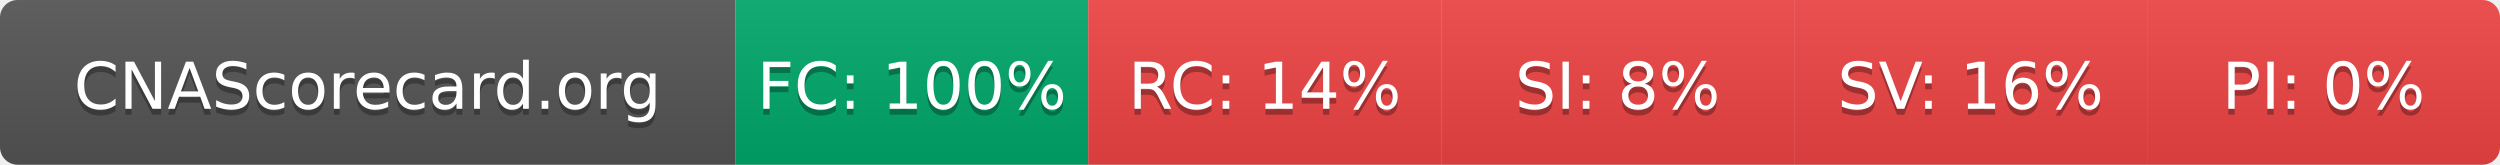
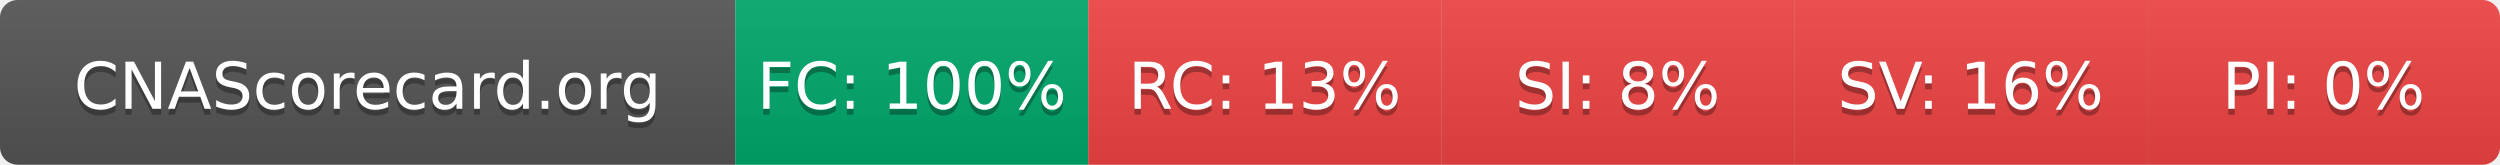
- <svg xmlns="http://www.w3.org/2000/svg" width="425" height="28" role="img" aria-label="CNAScorecard.org: FC:100% RC:14% SI:8% SV:16% PI:0%">
+ <svg xmlns="http://www.w3.org/2000/svg" width="425" height="28" role="img" aria-label="CNAScorecard.org: FC:100% RC:13% SI:8% SV:16% PI:0%">
  <linearGradient id="s" x2="0" y2="100%">
    <stop offset="0" stop-color="#bbb" stop-opacity=".1" />
    <stop offset="1" stop-opacity=".1" />
  </linearGradient>
  <clipPath id="r">
    <rect width="425" height="28" rx="3" fill="#fff" />
  </clipPath>
  <g clip-path="url(#r)">
    <rect width="125" height="28" fill="#555" />
    <rect x="125" width="60" height="28" fill="#00A86B" />
    <rect x="185" width="60" height="28" fill="#EF4444" />
    <rect x="245" width="60" height="28" fill="#EF4444" />
    <rect x="305" width="60" height="28" fill="#EF4444" />
    <rect x="365" width="60" height="28" fill="#EF4444" />
    <rect width="425" height="28" fill="url(#s)" />
  </g>
  <g fill="#fff" text-anchor="middle" font-family="Verdana,Geneva,DejaVu Sans,sans-serif" text-rendering="geometricPrecision" font-size="110">
    <text aria-hidden="true" x="625" y="195" fill="#010101" fill-opacity=".3" transform="scale(.1)" textLength="1050">CNAScorecard.org</text>
    <text x="625" y="185" transform="scale(.1)" fill="#fff" textLength="1050">CNAScorecard.org</text>
    <text aria-hidden="true" x="1550" y="195" fill="#010101" fill-opacity=".3" transform="scale(.1)" textLength="440">FC: 100%</text>
    <text x="1550" y="185" transform="scale(.1)" fill="#fff" textLength="440">FC: 100%</text>
-     <text aria-hidden="true" x="2150" y="195" fill="#010101" fill-opacity=".3" transform="scale(.1)" textLength="385">RC: 14%</text>
-     <text x="2150" y="185" transform="scale(.1)" fill="#fff" textLength="385">RC: 14%</text>
+     <text aria-hidden="true" x="2150" y="195" fill="#010101" fill-opacity=".3" transform="scale(.1)" textLength="385">RC: 13%</text>
+     <text x="2150" y="185" transform="scale(.1)" fill="#fff" textLength="385">RC: 13%</text>
    <text aria-hidden="true" x="2750" y="195" fill="#010101" fill-opacity=".3" transform="scale(.1)" textLength="330">SI: 8%</text>
    <text x="2750" y="185" transform="scale(.1)" fill="#fff" textLength="330">SI: 8%</text>
    <text aria-hidden="true" x="3350" y="195" fill="#010101" fill-opacity=".3" transform="scale(.1)" textLength="385">SV: 16%</text>
    <text x="3350" y="185" transform="scale(.1)" fill="#fff" textLength="385">SV: 16%</text>
    <text aria-hidden="true" x="3950" y="195" fill="#010101" fill-opacity=".3" transform="scale(.1)" textLength="330">PI: 0%</text>
    <text x="3950" y="185" transform="scale(.1)" fill="#fff" textLength="330">PI: 0%</text>
  </g>
</svg>
